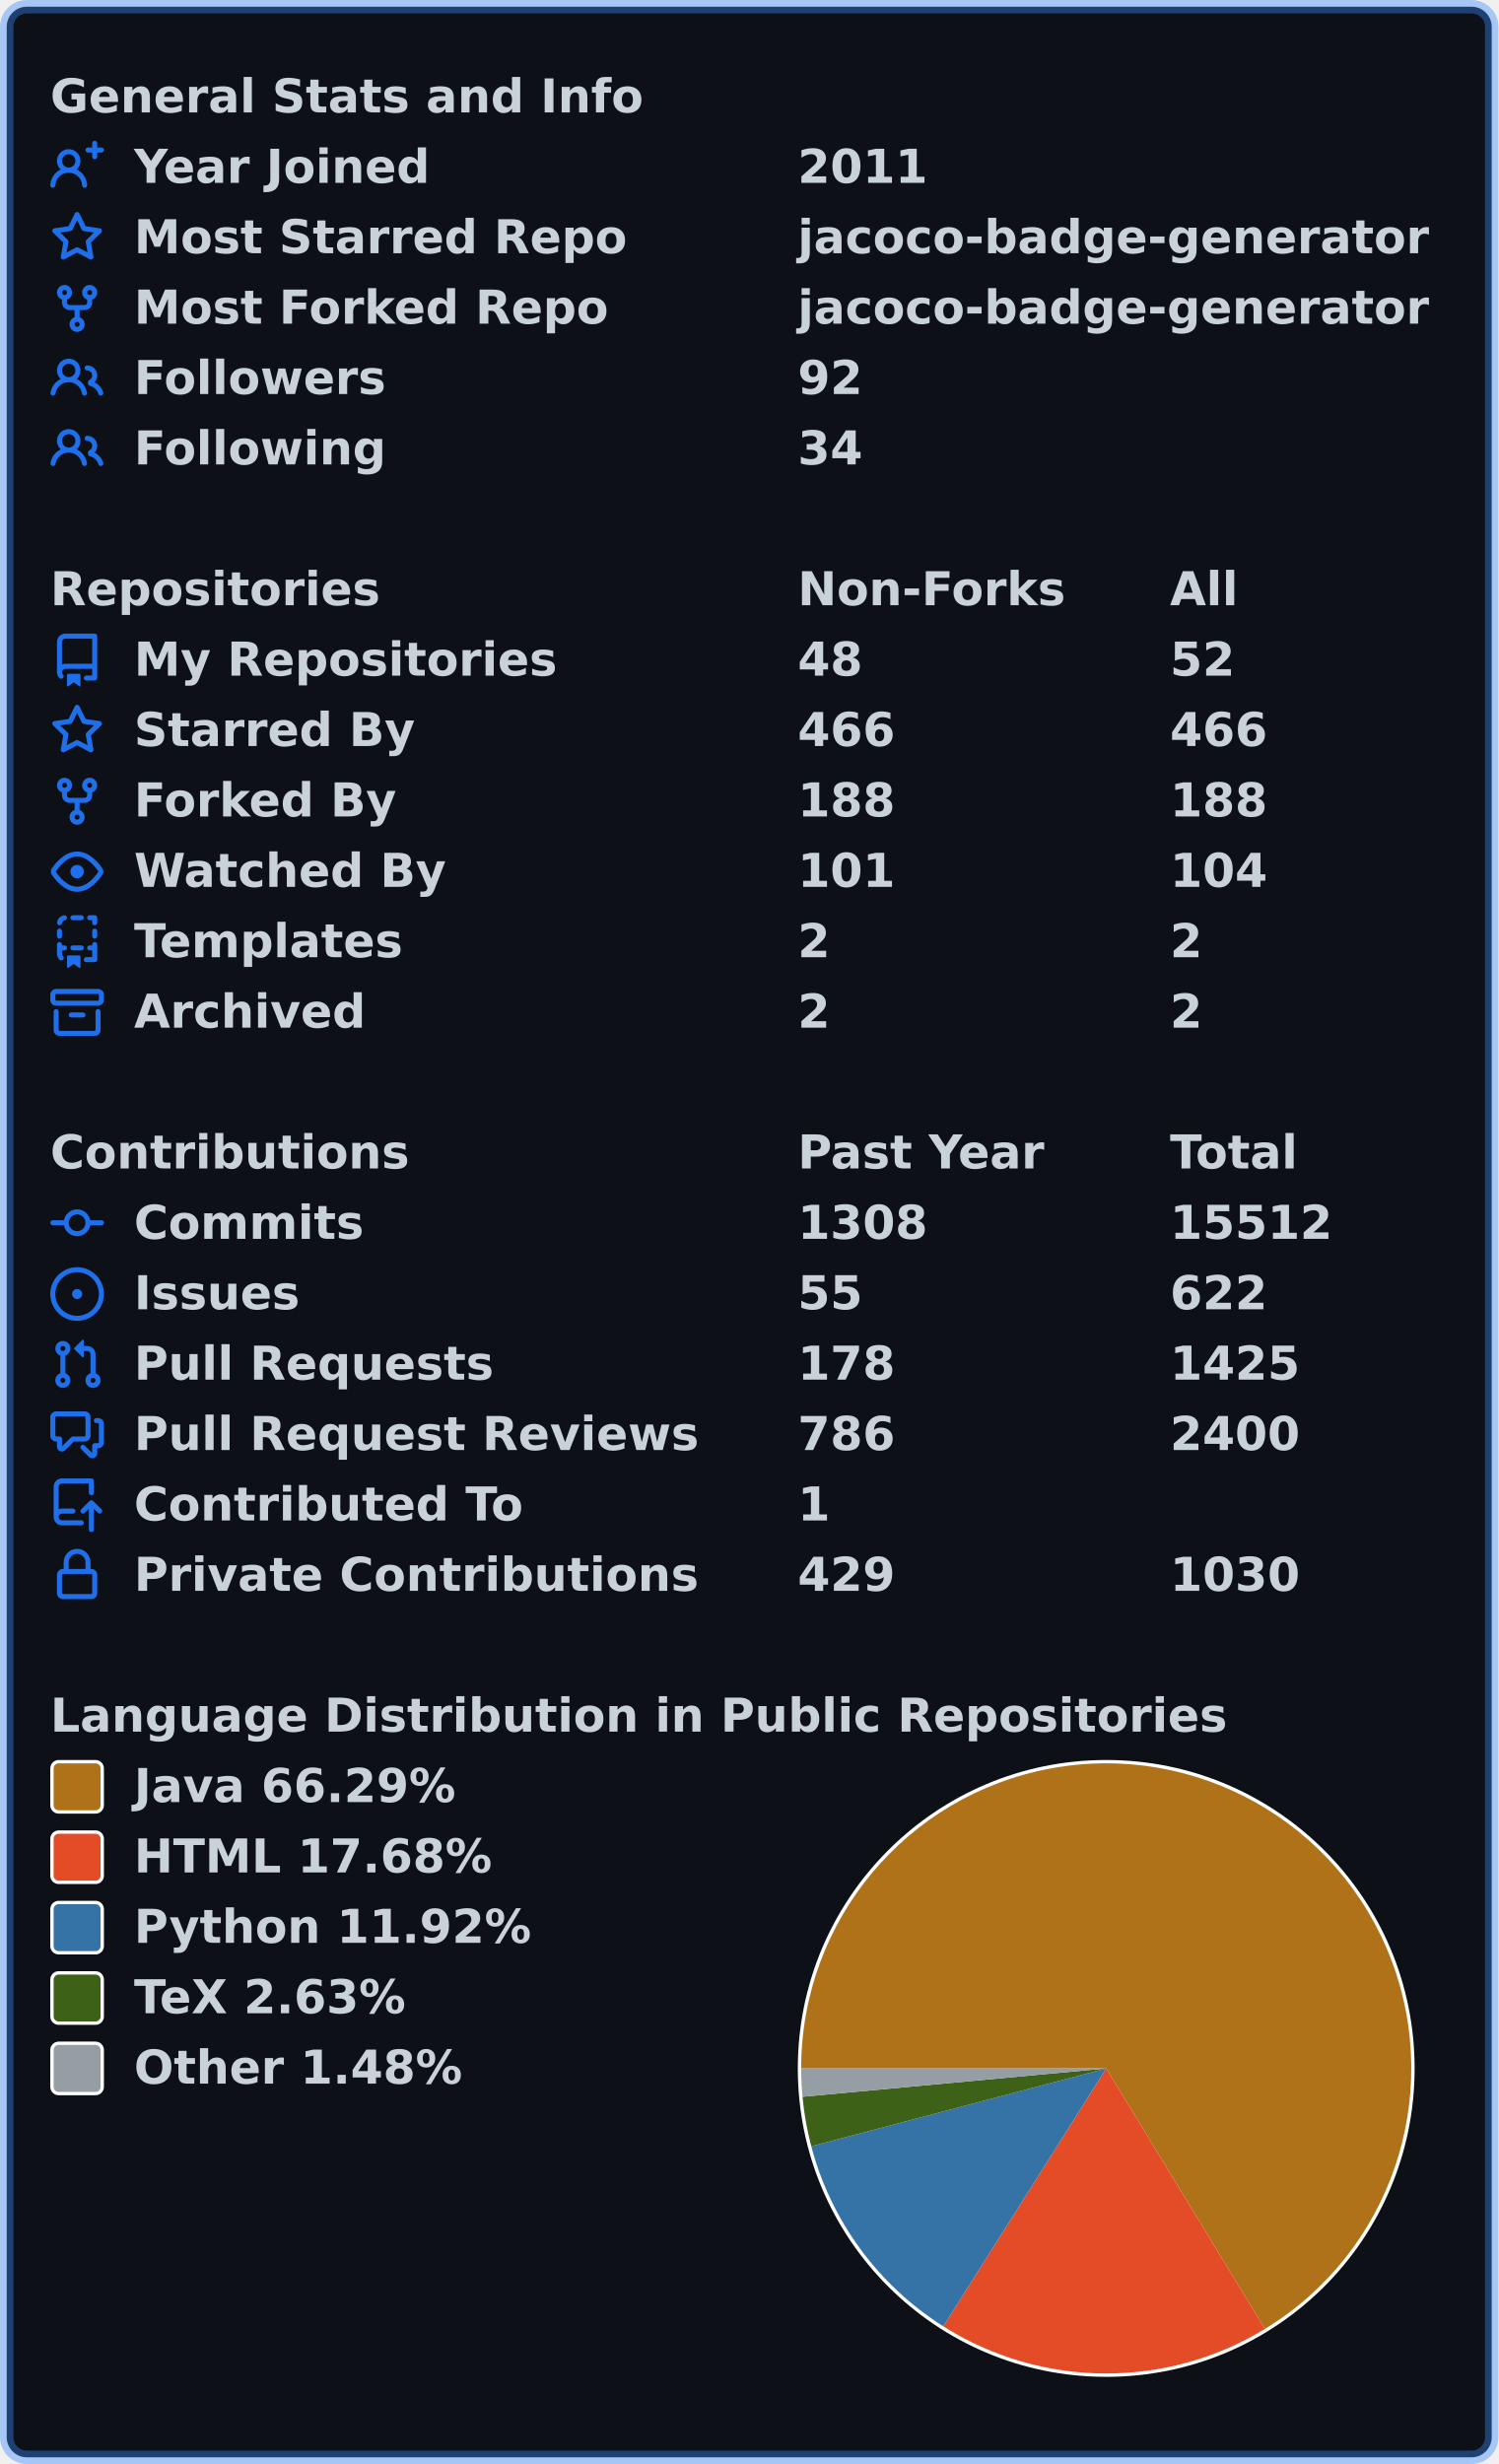
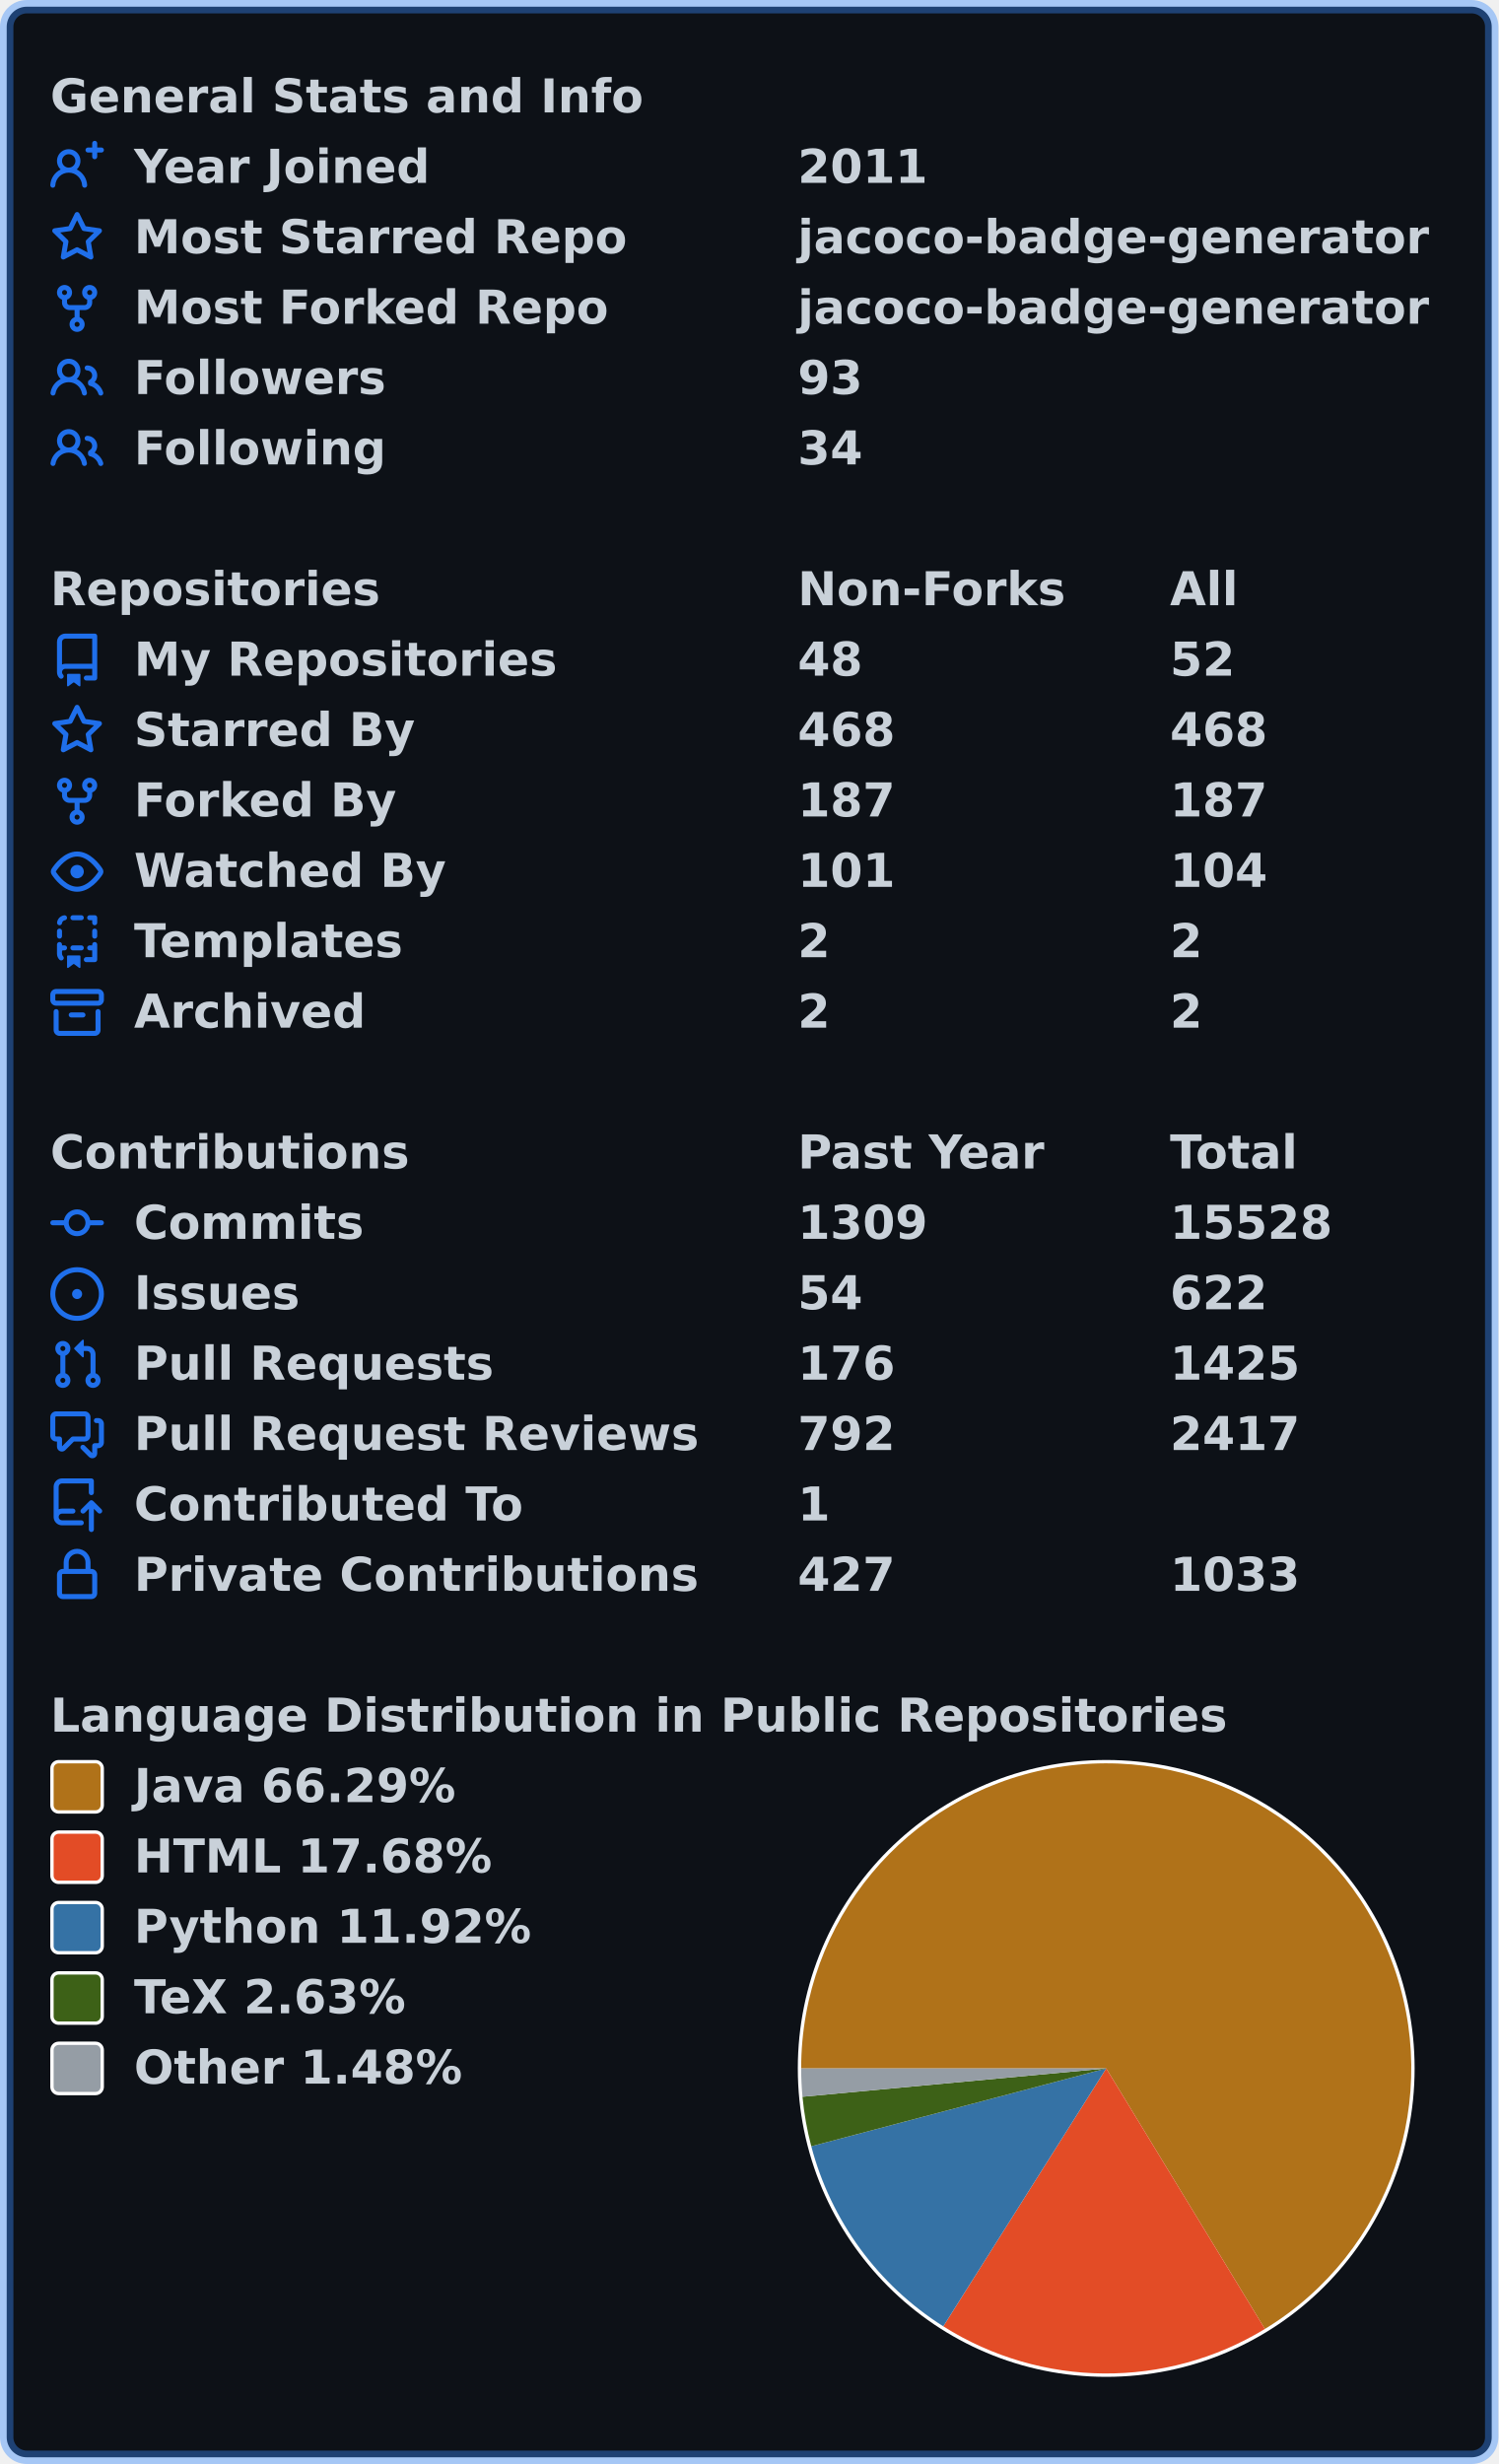
<svg xmlns="http://www.w3.org/2000/svg" width="447" height="735" viewBox="0 0 447 735" lang="en" xml:lang="en">
  <rect x="2" y="2" stroke-width="4" rx="6" width="443" height="731" stroke="rgba(56,139,253,0.4)" fill="#0d1117" />
  <g font-weight="600" font-size="110pt" font-family="Verdana,Geneva,DejaVu Sans,sans-serif" text-rendering="geometricPrecision">
    <g transform="translate(0, 21)" fill="#c9d1d9">
      <g transform="translate(15, 0)">
        <g transform="scale(0.095)">
          <text x="0" y="132" textLength="1851" lengthAdjust="spacingAndGlyphs">General Stats and Info</text>
        </g>
      </g>
      <g transform="translate(15, 21)">
        <path fill="#1f6feb" fill-rule="evenodd" d="M13.25 0a.75.75 0 01.75.75V2h1.25a.75.75 0 010 1.5H14v1.25a.75.75 0 01-1.5 0V3.5h-1.25a.75.75 0 010-1.5h1.25V.75a.75.75 0 01.75-.75zM5.5 4a2 2 0 100 4 2 2 0 000-4zm2.4 4.548a3.5 3.5 0 10-4.799 0 5.527 5.527 0 00-3.1 4.66.75.75 0 101.498.085A4.01 4.01 0 015.5 9.5a4.01 4.01 0 014.001 3.793.75.75 0 101.498-.086 5.527 5.527 0 00-3.1-4.659z" />
        <g transform="scale(0.095)">
          <text lengthAdjust="spacingAndGlyphs" textLength="932" x="263" y="132">Year Joined</text>
          <text lengthAdjust="spacingAndGlyphs" textLength="420" x="2347" y="132">2011</text>
        </g>
      </g>
      <g transform="translate(15, 42)">
        <path fill="#1f6feb" fill-rule="evenodd" d="M8 .25a.75.75 0 01.673.418l1.882 3.815 4.21.612a.75.75 0 01.416 1.279l-3.046 2.97.719 4.192a.75.75 0 01-1.088.791L8 12.347l-3.766 1.98a.75.75 0 01-1.088-.79l.72-4.194L.818 6.374a.75.75 0 01.416-1.28l4.21-.611L7.327.668A.75.75 0 018 .25zm0 2.445L6.615 5.5a.75.75 0 01-.564.41l-3.097.45 2.24 2.184a.75.75 0 01.216.664l-.528 3.084 2.769-1.456a.75.75 0 01.698 0l2.77 1.456-.53-3.084a.75.75 0 01.216-.664l2.24-2.183-3.096-.45a.75.75 0 01-.564-.41L8 2.694v.001z" />
        <g transform="scale(0.095)">
          <text lengthAdjust="spacingAndGlyphs" textLength="1532" x="263" y="132">Most Starred Repo</text>
          <text lengthAdjust="spacingAndGlyphs" textLength="1986" x="2347" y="132">jacoco-badge-generator</text>
        </g>
      </g>
      <g transform="translate(15, 63)">
        <path fill="#1f6feb" fill-rule="evenodd" d="M5 3.25a.75.75 0 11-1.5 0 .75.75 0 011.5 0zm0 2.122a2.25 2.25 0 10-1.5 0v.878A2.25 2.25 0 005.75 8.5h1.5v2.128a2.251 2.251 0 101.5 0V8.5h1.5a2.25 2.25 0 002.25-2.25v-.878a2.25 2.25 0 10-1.5 0v.878a.75.75 0 01-.75.75h-4.5A.75.75 0 015 6.25v-.878zm3.75 7.378a.75.75 0 11-1.5 0 .75.75 0 011.5 0zm3-8.75a.75.75 0 100-1.5.75.75 0 000 1.5z" />
        <g transform="scale(0.095)">
          <text lengthAdjust="spacingAndGlyphs" textLength="1485" x="263" y="132">Most Forked Repo</text>
          <text lengthAdjust="spacingAndGlyphs" textLength="1986" x="2347" y="132">jacoco-badge-generator</text>
        </g>
      </g>
      <g transform="translate(15, 84)">
        <path fill="#1f6feb" fill-rule="evenodd" d="M5.5 3.5a2 2 0 100 4 2 2 0 000-4zM2 5.5a3.5 3.5 0 115.898 2.549 5.507 5.507 0 013.034 4.084.75.75 0 11-1.482.235 4.001 4.001 0 00-7.9 0 .75.75 0 01-1.482-.236A5.507 5.507 0 013.102 8.05 3.49 3.49 0 012 5.5zM11 4a.75.75 0 100 1.5 1.5 1.5 0 01.666 2.844.75.75 0 00-.416.672v.352a.75.75 0 00.574.73c1.2.289 2.162 1.2 2.522 2.372a.75.75 0 101.434-.44 5.01 5.01 0 00-2.56-3.012A3 3 0 0011 4z" />
        <g transform="scale(0.095)">
          <text lengthAdjust="spacingAndGlyphs" textLength="778" x="263" y="132">Followers</text>
-           <text lengthAdjust="spacingAndGlyphs" textLength="210" x="2347" y="132">92</text>
+           <text lengthAdjust="spacingAndGlyphs" textLength="210" x="2347" y="132">93</text>
        </g>
      </g>
      <g transform="translate(15, 105)">
        <path fill="#1f6feb" fill-rule="evenodd" d="M5.5 3.5a2 2 0 100 4 2 2 0 000-4zM2 5.5a3.5 3.5 0 115.898 2.549 5.507 5.507 0 013.034 4.084.75.75 0 11-1.482.235 4.001 4.001 0 00-7.9 0 .75.75 0 01-1.482-.236A5.507 5.507 0 013.102 8.05 3.49 3.49 0 012 5.5zM11 4a.75.75 0 100 1.5 1.5 1.5 0 01.666 2.844.75.75 0 00-.416.672v.352a.75.75 0 00.574.73c1.2.289 2.162 1.2 2.522 2.372a.75.75 0 101.434-.44 5.01 5.01 0 00-2.56-3.012A3 3 0 0011 4z" />
        <g transform="scale(0.095)">
          <text lengthAdjust="spacingAndGlyphs" textLength="780" x="263" y="132">Following</text>
          <text lengthAdjust="spacingAndGlyphs" textLength="210" x="2347" y="132">34</text>
        </g>
      </g>
    </g>
    <g transform="translate(0, 168)" fill="#c9d1d9">
      <g transform="translate(15, 0)">
        <g transform="scale(0.095)">
          <text x="0" y="132" textLength="1020" lengthAdjust="spacingAndGlyphs">Repositories</text>
          <text x="2347" y="132" textLength="832" lengthAdjust="spacingAndGlyphs">Non-Forks</text>
          <text x="3516" y="132" textLength="206" lengthAdjust="spacingAndGlyphs">All</text>
        </g>
      </g>
      <g transform="translate(15, 21)">
        <path fill="#1f6feb" fill-rule="evenodd" d="M2 2.5A2.5 2.5 0 014.5 0h8.75a.75.75 0 01.75.75v12.5a.75.75 0 01-.75.75h-2.5a.75.75 0 110-1.5h1.75v-2h-8a1 1 0 00-.714 1.7.75.75 0 01-1.072 1.05A2.495 2.495 0 012 11.5v-9zm10.5-1V9h-8c-.356 0-.694.074-1 .208V2.5a1 1 0 011-1h8zM5 12.25v3.25a.25.25 0 00.4.2l1.45-1.087a.25.25 0 01.3 0L8.6 15.7a.25.25 0 00.4-.2v-3.25a.25.25 0 00-.25-.25h-3.5a.25.25 0 00-.25.25z" />
        <g transform="scale(0.095)">
          <text lengthAdjust="spacingAndGlyphs" textLength="1312" x="263" y="132">My Repositories</text>
          <text lengthAdjust="spacingAndGlyphs" textLength="210" x="2347" y="132">48</text>
          <text lengthAdjust="spacingAndGlyphs" textLength="210" x="3516" y="132">52</text>
        </g>
      </g>
      <g transform="translate(15, 42)">
        <path fill="#1f6feb" fill-rule="evenodd" d="M8 .25a.75.75 0 01.673.418l1.882 3.815 4.21.612a.75.75 0 01.416 1.279l-3.046 2.97.719 4.192a.75.75 0 01-1.088.791L8 12.347l-3.766 1.98a.75.75 0 01-1.088-.79l.72-4.194L.818 6.374a.75.75 0 01.416-1.28l4.21-.611L7.327.668A.75.75 0 018 .25zm0 2.445L6.615 5.5a.75.75 0 01-.564.41l-3.097.45 2.24 2.184a.75.75 0 01.216.664l-.528 3.084 2.769-1.456a.75.75 0 01.698 0l2.77 1.456-.53-3.084a.75.75 0 01.216-.664l2.24-2.183-3.096-.45a.75.75 0 01-.564-.41L8 2.694v.001z" />
        <g transform="scale(0.095)">
          <text lengthAdjust="spacingAndGlyphs" textLength="874" x="263" y="132">Starred By</text>
-           <text lengthAdjust="spacingAndGlyphs" textLength="315" x="2347" y="132">466</text>
-           <text lengthAdjust="spacingAndGlyphs" textLength="315" x="3516" y="132">466</text>
+           <text lengthAdjust="spacingAndGlyphs" textLength="315" x="2347" y="132">468</text>
+           <text lengthAdjust="spacingAndGlyphs" textLength="315" x="3516" y="132">468</text>
        </g>
      </g>
      <g transform="translate(15, 63)">
        <path fill="#1f6feb" fill-rule="evenodd" d="M5 3.25a.75.75 0 11-1.5 0 .75.75 0 011.5 0zm0 2.122a2.25 2.25 0 10-1.5 0v.878A2.25 2.25 0 005.75 8.5h1.5v2.128a2.251 2.251 0 101.5 0V8.5h1.5a2.25 2.25 0 002.25-2.25v-.878a2.25 2.25 0 10-1.5 0v.878a.75.75 0 01-.75.75h-4.5A.75.75 0 015 6.25v-.878zm3.75 7.378a.75.75 0 11-1.5 0 .75.75 0 011.5 0zm3-8.75a.75.75 0 100-1.5.75.75 0 000 1.5z" />
        <g transform="scale(0.095)">
          <text lengthAdjust="spacingAndGlyphs" textLength="828" x="263" y="132">Forked By</text>
-           <text lengthAdjust="spacingAndGlyphs" textLength="315" x="2347" y="132">188</text>
-           <text lengthAdjust="spacingAndGlyphs" textLength="315" x="3516" y="132">188</text>
+           <text lengthAdjust="spacingAndGlyphs" textLength="315" x="2347" y="132">187</text>
+           <text lengthAdjust="spacingAndGlyphs" textLength="315" x="3516" y="132">187</text>
        </g>
      </g>
      <g transform="translate(15, 84)">
        <path fill="#1f6feb" fill-rule="evenodd" d="M1.679 7.932c.412-.621 1.242-1.75 2.366-2.717C5.175 4.242 6.527 3.5 8 3.5c1.473 0 2.824.742 3.955 1.715 1.124.967 1.954 2.096 2.366 2.717a.119.119 0 010 .136c-.412.621-1.242 1.75-2.366 2.717C10.825 11.758 9.473 12.5 8 12.5c-1.473 0-2.824-.742-3.955-1.715C2.92 9.818 2.09 8.69 1.679 8.068a.119.119 0 010-.136zM8 2c-1.981 0-3.67.992-4.933 2.078C1.797 5.169.88 6.423.43 7.1a1.619 1.619 0 000 1.798c.45.678 1.367 1.932 2.637 3.024C4.329 13.008 6.019 14 8 14c1.981 0 3.67-.992 4.933-2.078 1.27-1.091 2.187-2.345 2.637-3.023a1.619 1.619 0 000-1.798c-.45-.678-1.367-1.932-2.637-3.023C11.671 2.992 9.981 2 8 2zm0 8a2 2 0 100-4 2 2 0 000 4z" />
        <g transform="scale(0.095)">
          <text lengthAdjust="spacingAndGlyphs" textLength="993" x="263" y="132">Watched By</text>
          <text lengthAdjust="spacingAndGlyphs" textLength="315" x="2347" y="132">101</text>
          <text lengthAdjust="spacingAndGlyphs" textLength="315" x="3516" y="132">104</text>
        </g>
      </g>
      <g transform="translate(15, 105)">
        <path fill="#1f6feb" fill-rule="evenodd" d="M6 .75A.75.75 0 016.75 0h2.5a.75.75 0 010 1.5h-2.5A.75.75 0 016 .75zm5 0a.75.75 0 01.75-.75h1.5a.75.75 0 01.75.75v1.5a.75.75 0 01-1.5 0V1.5h-.75A.75.75 0 0111 .75zM4.992.662a.75.75 0 01-.636.848c-.436.063-.783.41-.846.846a.75.75 0 01-1.485-.212A2.501 2.501 0 014.144.025a.75.75 0 01.848.637zM2.75 4a.75.75 0 01.75.75v1.5a.75.75 0 01-1.5 0v-1.5A.75.75 0 012.75 4zm10.5 0a.75.75 0 01.75.75v1.5a.75.75 0 01-1.5 0v-1.5a.75.75 0 01.75-.75zM2.75 8a.75.75 0 01.75.75v.268A1.72 1.72 0 013.75 9h.5a.75.75 0 010 1.5h-.5a.25.25 0 00-.25.25v.75c0 .28.114.532.3.714a.75.75 0 01-1.05 1.072A2.495 2.495 0 012 11.5V8.75A.75.75 0 012.75 8zm10.5 0a.75.75 0 01.75.75v4.5a.75.75 0 01-.75.75h-2.5a.75.75 0 010-1.5h1.75v-2h-.75a.75.75 0 010-1.5h.75v-.25a.75.75 0 01.75-.75zM6 9.75A.75.75 0 016.75 9h2.5a.75.75 0 010 1.5h-2.5A.75.75 0 016 9.75zm-1 2.5v3.25a.25.25 0 00.4.2l1.45-1.087a.25.25 0 01.3 0L8.6 15.7a.25.25 0 00.4-.2v-3.25a.25.25 0 00-.25-.25h-3.5a.25.25 0 00-.25.25z" />
        <g transform="scale(0.095)">
          <text lengthAdjust="spacingAndGlyphs" textLength="868" x="263" y="132">Templates</text>
          <text lengthAdjust="spacingAndGlyphs" textLength="105" x="2347" y="132">2</text>
          <text lengthAdjust="spacingAndGlyphs" textLength="105" x="3516" y="132">2</text>
        </g>
      </g>
      <g transform="translate(15, 126)">
        <path fill="#1f6feb" fill-rule="evenodd" d="M1.75 2.5a.25.25 0 00-.25.25v1.5c0 .138.112.25.25.25h12.5a.25.25 0 00.25-.25v-1.5a.25.25 0 00-.25-.25H1.75zM0 2.75C0 1.784.784 1 1.75 1h12.5c.966 0 1.75.784 1.75 1.75v1.5A1.75 1.75 0 0114.25 6H1.75A1.75 1.75 0 010 4.25v-1.5zM1.75 7a.75.75 0 01.75.75v5.5c0 .138.112.25.25.25h10.5a.25.25 0 00.25-.25v-5.5a.75.75 0 111.5 0v5.5A1.75 1.75 0 0113.25 15H2.75A1.75 1.75 0 011 13.25v-5.5A.75.75 0 011.75 7zm4.5 1a.75.75 0 000 1.5h3.5a.75.75 0 100-1.5h-3.5z" />
        <g transform="scale(0.095)">
          <text lengthAdjust="spacingAndGlyphs" textLength="726" x="263" y="132">Archived</text>
          <text lengthAdjust="spacingAndGlyphs" textLength="105" x="2347" y="132">2</text>
          <text lengthAdjust="spacingAndGlyphs" textLength="105" x="3516" y="132">2</text>
        </g>
      </g>
    </g>
    <g transform="translate(0, 336)" fill="#c9d1d9">
      <g transform="translate(15, 0)">
        <g transform="scale(0.095)">
          <text x="0" y="132" textLength="1112" lengthAdjust="spacingAndGlyphs">Contributions</text>
          <text x="2347" y="132" textLength="774" lengthAdjust="spacingAndGlyphs">Past Year</text>
          <text x="3516" y="132" textLength="414" lengthAdjust="spacingAndGlyphs">Total</text>
        </g>
      </g>
      <g transform="translate(15, 21)">
        <path fill="#1f6feb" fill-rule="evenodd" d="M10.5 7.75a2.5 2.5 0 11-5 0 2.5 2.5 0 015 0zm1.43.75a4.002 4.002 0 01-7.86 0H.75a.75.75 0 110-1.5h3.32a4.001 4.001 0 017.86 0h3.32a.75.75 0 110 1.5h-3.32z" />
        <g transform="scale(0.095)">
          <text lengthAdjust="spacingAndGlyphs" textLength="734" x="263" y="132">Commits</text>
-           <text lengthAdjust="spacingAndGlyphs" textLength="420" x="2347" y="132">1308</text>
-           <text lengthAdjust="spacingAndGlyphs" textLength="525" x="3516" y="132">15512</text>
+           <text lengthAdjust="spacingAndGlyphs" textLength="420" x="2347" y="132">1309</text>
+           <text lengthAdjust="spacingAndGlyphs" textLength="525" x="3516" y="132">15528</text>
        </g>
      </g>
      <g transform="translate(15, 42)">
        <path fill="#1f6feb" d="M8 9.5a1.5 1.5 0 100-3 1.5 1.5 0 000 3z" />
        <path fill="#1f6feb" fill-rule="evenodd" d="M8 0a8 8 0 100 16A8 8 0 008 0zM1.5 8a6.5 6.5 0 1113 0 6.5 6.5 0 01-13 0z" />
        <g transform="scale(0.095)">
          <text lengthAdjust="spacingAndGlyphs" textLength="512" x="263" y="132">Issues</text>
-           <text lengthAdjust="spacingAndGlyphs" textLength="210" x="2347" y="132">55</text>
+           <text lengthAdjust="spacingAndGlyphs" textLength="210" x="2347" y="132">54</text>
          <text lengthAdjust="spacingAndGlyphs" textLength="315" x="3516" y="132">622</text>
        </g>
      </g>
      <g transform="translate(15, 63)">
        <path fill="#1f6feb" fill-rule="evenodd" d="M7.177 3.073L9.573.677A.25.25 0 0110 .854v4.792a.25.25 0 01-.427.177L7.177 3.427a.25.25 0 010-.354zM3.75 2.5a.75.75 0 100 1.5.75.75 0 000-1.5zm-2.25.75a2.25 2.25 0 113 2.122v5.256a2.251 2.251 0 11-1.5 0V5.372A2.25 2.25 0 011.5 3.25zM11 2.5h-1V4h1a1 1 0 011 1v5.628a2.251 2.251 0 101.5 0V5A2.5 2.5 0 0011 2.5zm1 10.25a.75.75 0 111.5 0 .75.75 0 01-1.5 0zM3.75 12a.75.75 0 100 1.5.75.75 0 000-1.5z" />
        <g transform="scale(0.095)">
          <text lengthAdjust="spacingAndGlyphs" textLength="1113" x="263" y="132">Pull Requests</text>
-           <text lengthAdjust="spacingAndGlyphs" textLength="315" x="2347" y="132">178</text>
+           <text lengthAdjust="spacingAndGlyphs" textLength="315" x="2347" y="132">176</text>
          <text lengthAdjust="spacingAndGlyphs" textLength="420" x="3516" y="132">1425</text>
        </g>
      </g>
      <g transform="translate(15, 84)">
        <path fill="#1f6feb" fill-rule="evenodd" d="M1.5 2.75a.25.25 0 01.25-.25h8.5a.25.25 0 01.25.25v5.5a.25.25 0 01-.25.25h-3.5a.75.75 0 00-.53.22L3.5 11.44V9.25a.75.75 0 00-.75-.75h-1a.25.25 0 01-.25-.25v-5.5zM1.75 1A1.75 1.75 0 000 2.75v5.5C0 9.216.784 10 1.75 10H2v1.543a1.457 1.457 0 002.487 1.03L7.061 10h3.189A1.75 1.75 0 0012 8.25v-5.5A1.75 1.75 0 0010.25 1h-8.5zM14.5 4.75a.25.25 0 00-.25-.25h-.5a.75.75 0 110-1.5h.5c.966 0 1.75.784 1.75 1.75v5.5A1.75 1.75 0 0114.25 12H14v1.543a1.457 1.457 0 01-2.487 1.03L9.22 12.28a.75.75 0 111.06-1.06l2.22 2.22v-2.19a.75.75 0 01.75-.75h1a.25.25 0 00.25-.25v-5.5z" />
        <g transform="scale(0.095)">
          <text lengthAdjust="spacingAndGlyphs" textLength="1762" x="263" y="132">Pull Request Reviews</text>
-           <text lengthAdjust="spacingAndGlyphs" textLength="315" x="2347" y="132">786</text>
-           <text lengthAdjust="spacingAndGlyphs" textLength="420" x="3516" y="132">2400</text>
+           <text lengthAdjust="spacingAndGlyphs" textLength="315" x="2347" y="132">792</text>
+           <text lengthAdjust="spacingAndGlyphs" textLength="420" x="3516" y="132">2417</text>
        </g>
      </g>
      <g transform="translate(15, 105)">
        <path fill="#1f6feb" fill-rule="evenodd" d="M1 2.5A2.5 2.5 0 013.5 0h8.75a.75.75 0 01.75.75v3.5a.75.75 0 01-1.5 0V1.5h-8a1 1 0 00-1 1v6.708A2.492 2.492 0 013.5 9h3.25a.75.75 0 010 1.5H3.5a1 1 0 100 2h5.75a.75.75 0 010 1.5H3.5A2.5 2.5 0 011 11.5v-9zm13.23 7.79a.75.75 0 001.06-1.06l-2.505-2.505a.75.75 0 00-1.06 0L9.22 9.229a.75.75 0 001.06 1.061l1.225-1.224v6.184a.75.75 0 001.5 0V9.066l1.224 1.224z" />
        <g transform="scale(0.095)">
          <text lengthAdjust="spacingAndGlyphs" textLength="1234" x="263" y="132">Contributed To</text>
          <text lengthAdjust="spacingAndGlyphs" textLength="105" x="2347" y="132">1</text>
        </g>
      </g>
      <g transform="translate(15, 126)">
        <path fill="#1f6feb" fill-rule="evenodd" d="M4 4v2h-.25A1.75 1.75 0 002 7.75v5.5c0 .966.784 1.75 1.75 1.75h8.5A1.75 1.75 0 0014 13.25v-5.5A1.75 1.75 0 0012.25 6H12V4a4 4 0 10-8 0zm6.5 2V4a2.5 2.5 0 00-5 0v2h5zM12 7.5h.25a.25.25 0 01.25.25v5.5a.25.25 0 01-.25.25h-8.5a.25.25 0 01-.25-.25v-5.5a.25.25 0 01.25-.25H12z" />
        <g transform="scale(0.095)">
          <text lengthAdjust="spacingAndGlyphs" textLength="1742" x="263" y="132">Private Contributions</text>
-           <text lengthAdjust="spacingAndGlyphs" textLength="315" x="2347" y="132">429</text>
-           <text lengthAdjust="spacingAndGlyphs" textLength="420" x="3516" y="132">1030</text>
+           <text lengthAdjust="spacingAndGlyphs" textLength="315" x="2347" y="132">427</text>
+           <text lengthAdjust="spacingAndGlyphs" textLength="420" x="3516" y="132">1033</text>
        </g>
      </g>
    </g>
    <g transform="translate(0, 504)" fill="#c9d1d9">
      <g transform="translate(15, 0)">
        <g transform="scale(0.095)">
          <text x="0" y="132" textLength="3652" lengthAdjust="spacingAndGlyphs">Language Distribution in Public Repositories</text>
        </g>
      </g>
      <g transform="translate(238, 21)">
        <circle cx="92" cy="92" r="92" fill="#ffffff" />
      </g>
      <g transform="translate(239, 22)">
        <path fill-rule="evenodd" fill="#b07219" d="M 0.0,91 A 91 91 0 1 1 138.344 168.715 L 91,91 Z" />
        <path fill-rule="evenodd" fill="#e34c26" d="M 138.344,168.715 A 91 91 0 0 1 42.394 167.932 L 91,91 Z" />
        <path fill-rule="evenodd" fill="#3572A5" d="M 42.394,167.932 A 91 91 0 0 1 3.014 114.226 L 91,91 Z" />
        <path fill-rule="evenodd" fill="#3D6117" d="M 3.014,114.226 A 91 91 0 0 1 0.394 99.455 L 91,91 Z" />
        <path fill-rule="evenodd" fill="#959da5" d="M 0.394,99.455 A 91 91 0 0 1 0.0 91 L 91,91 Z" />
      </g>
      <g transform="translate(15, 21)">
        <rect x="0.5" y="0.5" rx="2" width="15" height="15" fill="#b07219" stroke-width="1" stroke="#ffffff" />
        <text transform="scale(0.095)" x="263" y="132" textLength="1038" lengthAdjust="spacingAndGlyphs">Java 66.29%</text>
      </g>
      <g transform="translate(15, 42)">
        <rect x="0.5" y="0.5" rx="2" width="15" height="15" fill="#e34c26" stroke-width="1" stroke="#ffffff" />
        <text transform="scale(0.095)" x="263" y="132" textLength="1142" lengthAdjust="spacingAndGlyphs">HTML 17.68%</text>
      </g>
      <g transform="translate(15, 63)">
        <rect x="0.5" y="0.5" rx="2" width="15" height="15" fill="#3572A5" stroke-width="1" stroke="#ffffff" />
        <text transform="scale(0.095)" x="263" y="132" textLength="1254" lengthAdjust="spacingAndGlyphs">Python 11.92%</text>
      </g>
      <g transform="translate(15, 84)">
        <rect x="0.5" y="0.5" rx="2" width="15" height="15" fill="#3D6117" stroke-width="1" stroke="#ffffff" />
        <text transform="scale(0.095)" x="263" y="132" textLength="894" lengthAdjust="spacingAndGlyphs">TeX 2.63%</text>
      </g>
      <g transform="translate(15, 105)">
        <rect x="0.5" y="0.5" rx="2" width="15" height="15" fill="#959da5" stroke-width="1" stroke="#ffffff" />
        <text transform="scale(0.095)" x="263" y="132" textLength="1047" lengthAdjust="spacingAndGlyphs">Other 1.48%</text>
      </g>
    </g>
  </g>
</svg>
